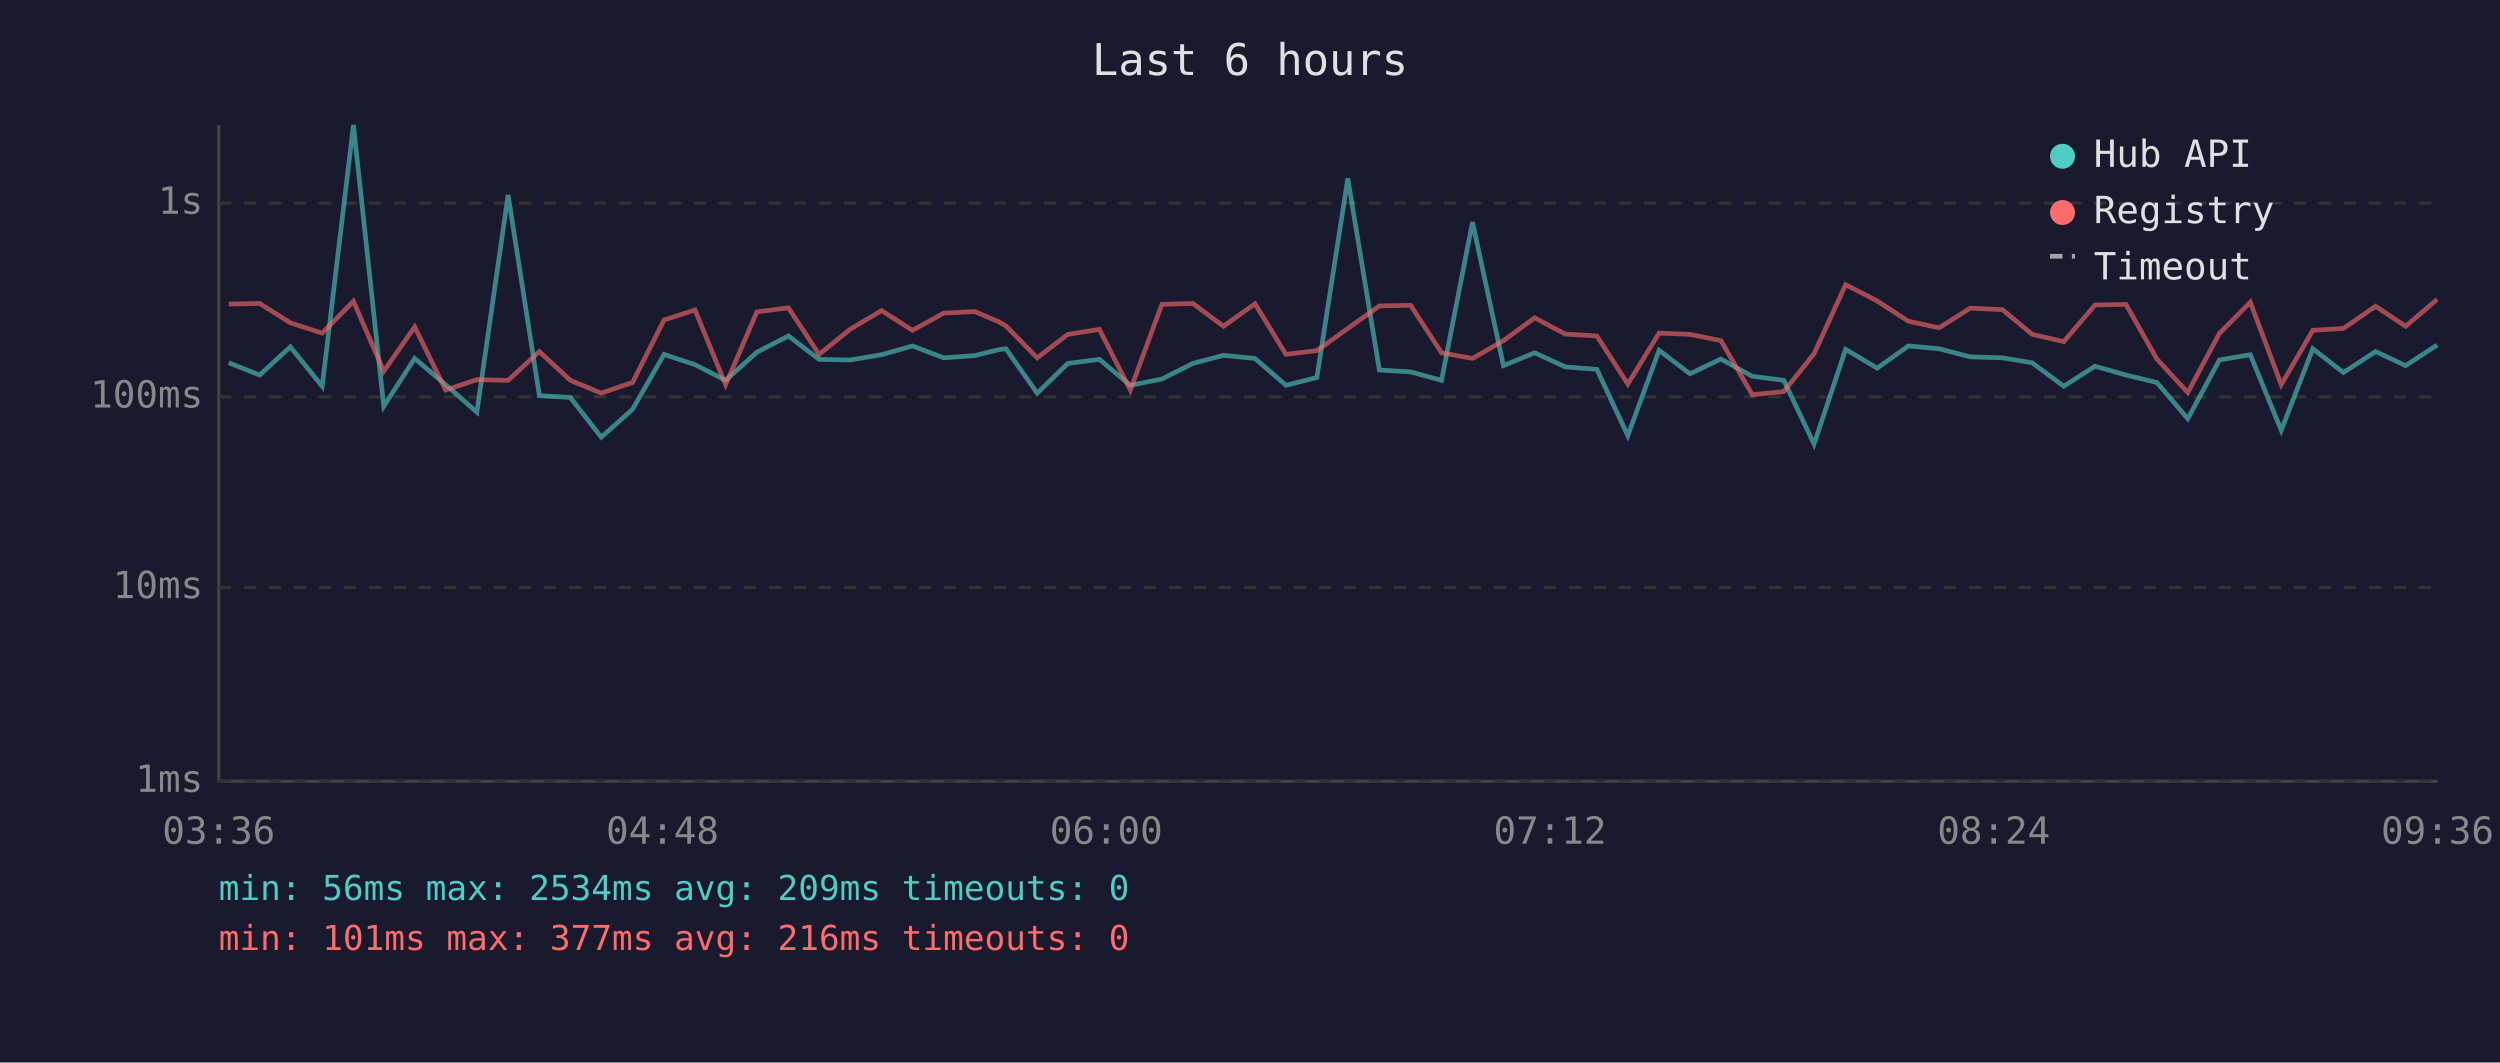
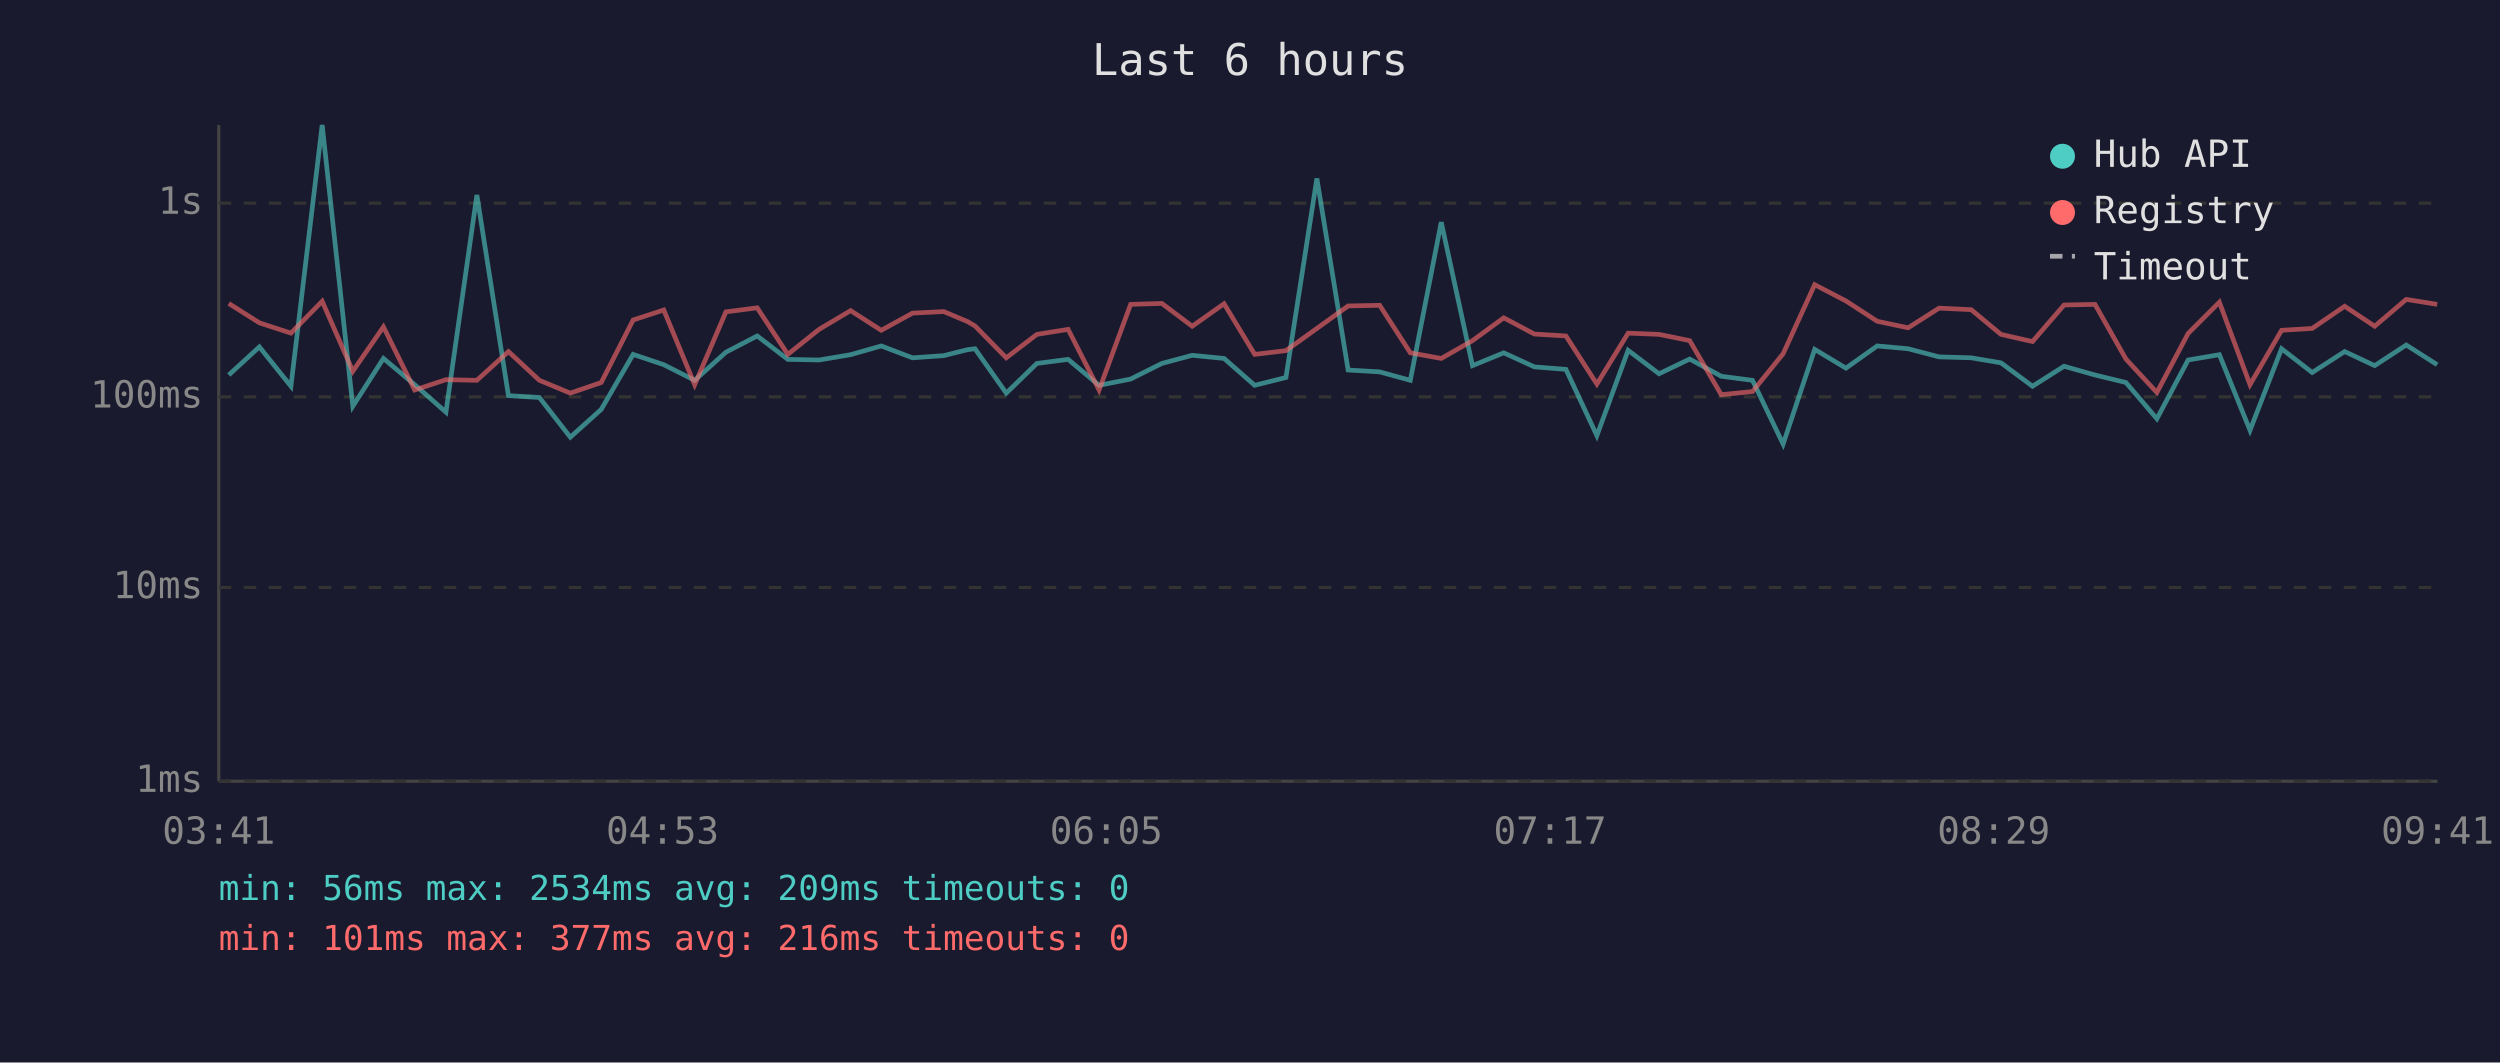
<svg xmlns="http://www.w3.org/2000/svg" viewBox="0 0 800 340" font-family="monospace" font-size="12">
  <rect width="800" height="340" fill="#1a1a2e" />
  <text x="400" y="24" fill="#e0e0e0" font-size="14" text-anchor="middle">Last 6 hours</text>
  <line x1="70" y1="40" x2="70" y2="250" stroke="#444" stroke-width="1" />
  <line x1="70" y1="250" x2="780" y2="250" stroke="#444" stroke-width="1" />
  <line x1="70" y1="250" x2="780" y2="250" stroke="#333" stroke-width="1" stroke-dasharray="4" />
  <text x="65" y="250" fill="#888" text-anchor="end" dominant-baseline="middle">1ms</text>
  <line x1="70" y1="188" x2="780" y2="188" stroke="#333" stroke-width="1" stroke-dasharray="4" />
  <text x="65" y="188" fill="#888" text-anchor="end" dominant-baseline="middle">10ms</text>
  <line x1="70" y1="127" x2="780" y2="127" stroke="#333" stroke-width="1" stroke-dasharray="4" />
  <text x="65" y="127" fill="#888" text-anchor="end" dominant-baseline="middle">100ms</text>
  <line x1="70" y1="65" x2="780" y2="65" stroke="#333" stroke-width="1" stroke-dasharray="4" />
  <text x="65" y="65" fill="#888" text-anchor="end" dominant-baseline="middle">1s</text>
-   <text x="70" y="270" fill="#888" text-anchor="middle">03:36</text>
-   <text x="212" y="270" fill="#888" text-anchor="middle">04:48</text>
-   <text x="354" y="270" fill="#888" text-anchor="middle">06:00</text>
-   <text x="496" y="270" fill="#888" text-anchor="middle">07:12</text>
-   <text x="638" y="270" fill="#888" text-anchor="middle">08:24</text>
-   <text x="780" y="270" fill="#888" text-anchor="middle">09:36</text>
-   <polyline points="73.2,116.1 83.1,120.0 92.9,111.0 103.1,123.6 113.1,40.0 122.8,130.0 132.7,114.7 142.6,123.1 152.6,131.9 162.6,62.4 172.6,126.6 182.5,127.2 192.4,139.9 202.4,131.0 212.5,113.4 222.4,116.7 232.2,121.7 242.2,112.7 252.3,107.5 262.1,115.0 272.0,115.2 282.1,113.5 292.0,110.7 302.0,114.5 311.9,113.8 319.5,111.9 321.9,111.6 331.9,125.8 341.7,116.3 351.8,115.0 361.7,123.3 371.8,121.3 381.7,116.3 391.5,113.7 401.6,114.7 411.5,123.3 421.4,120.8 431.3,57.1 441.4,118.4 451.4,119.0 461.3,121.7 471.2,71.1 481.1,117.0 491.1,112.9 500.9,117.4 511.0,118.2 520.9,139.4 530.9,112.1 540.8,119.6 550.7,114.9 560.7,120.4 570.8,121.7 580.5,142.1 590.6,111.8 600.7,117.8 610.7,110.7 620.5,111.6 630.5,114.2 640.8,114.5 650.3,116.1 660.4,123.6 670.4,117.2 680.3,120.0 690.2,122.4 700.1,134.0 710.2,115.2 720.1,113.5 730.0,137.7 740.1,111.6 749.9,119.2 760.2,112.5 769.8,117.0 779.9,110.4" fill="none" stroke="#4ecdc4" stroke-width="1.5" opacity="0.6" />
-   <polyline points="73.2,97.3 83.1,97.1 92.9,103.3 103.1,106.6 113.1,96.4 122.8,118.8 132.7,104.6 142.6,124.8 152.6,121.5 162.6,121.7 172.6,112.5 182.5,121.7 192.4,125.8 202.4,122.4 212.5,102.4 222.4,99.2 232.2,123.1 242.2,99.8 252.3,98.5 262.1,113.4 272.0,105.4 282.1,99.4 292.0,105.7 302.0,100.2 311.9,99.7 319.5,102.9 321.9,104.3 331.9,114.5 341.7,107.0 351.8,105.4 361.7,124.8 371.8,97.4 381.7,97.1 391.5,104.4 401.6,97.2 411.5,113.4 421.4,112.2 431.3,105.1 441.4,97.9 451.4,97.7 461.3,112.9 471.2,114.7 481.1,109.0 491.1,101.7 500.9,106.9 511.0,107.5 520.9,122.9 530.9,106.6 540.8,107.0 550.7,109.0 560.7,126.3 570.8,125.3 580.5,113.2 590.6,91.1 600.7,96.3 610.7,102.8 620.5,104.9 630.5,98.6 640.8,99.1 650.3,107.0 660.4,109.3 670.4,97.6 680.3,97.4 690.2,114.9 700.1,125.6 710.2,106.7 720.1,96.7 730.0,123.1 740.1,105.7 749.9,105.1 760.2,98.0 769.8,104.4 779.9,95.8" fill="none" stroke="#ff6b6b" stroke-width="1.5" opacity="0.6" />
+   <text x="70" y="270" fill="#888" text-anchor="middle">03:41</text>
+   <text x="212" y="270" fill="#888" text-anchor="middle">04:53</text>
+   <text x="354" y="270" fill="#888" text-anchor="middle">06:05</text>
+   <text x="496" y="270" fill="#888" text-anchor="middle">07:17</text>
+   <text x="638" y="270" fill="#888" text-anchor="middle">08:29</text>
+   <text x="780" y="270" fill="#888" text-anchor="middle">09:41</text>
+   <polyline points="73.2,120.0 83.0,111.0 93.1,123.6 103.1,40.0 112.9,130.0 122.7,114.7 132.7,123.1 142.7,131.9 152.6,62.4 162.7,126.6 172.6,127.2 182.5,139.9 192.4,131.0 202.6,113.4 212.4,116.7 222.3,121.7 232.3,112.7 242.3,107.5 252.1,115.0 262.1,115.2 272.2,113.5 282.0,110.7 292.0,114.5 302.0,113.8 309.6,111.9 312.0,111.6 322.0,125.8 331.8,116.3 341.8,115.0 351.7,123.3 361.8,121.3 371.8,116.3 381.5,113.7 391.7,114.7 401.5,123.3 411.5,120.8 421.4,57.1 431.4,118.4 441.5,119.0 451.3,121.7 461.2,71.1 471.2,117.0 481.2,112.9 491.0,117.4 501.1,118.2 511.0,139.4 521.0,112.1 530.9,119.6 540.7,114.9 550.8,120.4 560.8,121.7 570.6,142.1 580.7,111.8 590.7,117.8 600.7,110.7 610.6,111.6 620.5,114.2 630.8,114.5 640.3,116.1 650.4,123.6 660.5,117.2 670.4,120.0 680.3,122.4 690.2,134.0 700.2,115.2 710.2,113.5 720.0,137.7 730.1,111.6 739.9,119.2 750.3,112.5 759.9,117.0 770.0,110.4 779.9,116.7" fill="none" stroke="#4ecdc4" stroke-width="1.5" opacity="0.6" />
+   <polyline points="73.2,97.1 83.0,103.3 93.1,106.6 103.1,96.4 112.9,118.8 122.7,104.6 132.7,124.8 142.7,121.5 152.6,121.7 162.7,112.5 172.6,121.7 182.5,125.8 192.4,122.4 202.6,102.4 212.4,99.2 222.3,123.1 232.3,99.8 242.3,98.5 252.1,113.4 262.1,105.4 272.2,99.4 282.0,105.7 292.0,100.2 302.0,99.7 309.6,102.9 312.0,104.3 322.0,114.5 331.8,107.0 341.8,105.4 351.7,124.8 361.8,97.4 371.8,97.1 381.5,104.4 391.7,97.2 401.5,113.4 411.5,112.2 421.4,105.1 431.4,97.9 441.5,97.7 451.3,112.9 461.2,114.7 471.2,109.0 481.2,101.7 491.0,106.9 501.1,107.5 511.0,122.9 521.0,106.6 530.9,107.0 540.7,109.0 550.8,126.3 560.8,125.3 570.6,113.2 580.7,91.1 590.7,96.3 600.7,102.8 610.6,104.9 620.5,98.6 630.8,99.1 640.3,107.0 650.4,109.3 660.5,97.6 670.4,97.4 680.3,114.9 690.2,125.6 700.2,106.7 710.2,96.7 720.0,123.1 730.1,105.7 739.9,105.1 750.3,98.0 759.9,104.4 770.0,95.8 779.9,97.4" fill="none" stroke="#ff6b6b" stroke-width="1.5" opacity="0.6" />
  <circle cx="660" cy="50" r="4" fill="#4ecdc4" />
  <text x="670" y="50" fill="#e0e0e0" dominant-baseline="middle">Hub API</text>
  <circle cx="660" cy="68" r="4" fill="#ff6b6b" />
  <text x="670" y="68" fill="#e0e0e0" dominant-baseline="middle">Registry</text>
  <line x1="656" y1="82" x2="664" y2="82" stroke="#e0e0e0" stroke-width="1.5" stroke-dasharray="4,3" opacity="0.7" />
  <text x="670" y="86" fill="#e0e0e0" dominant-baseline="middle">Timeout</text>
  <text x="70" y="288" fill="#4ecdc4" font-size="11">min: 56ms  max: 2534ms  avg: 209ms  timeouts: 0</text>
  <text x="70" y="304" fill="#ff6b6b" font-size="11">min: 101ms  max: 377ms  avg: 216ms  timeouts: 0</text>
</svg>
